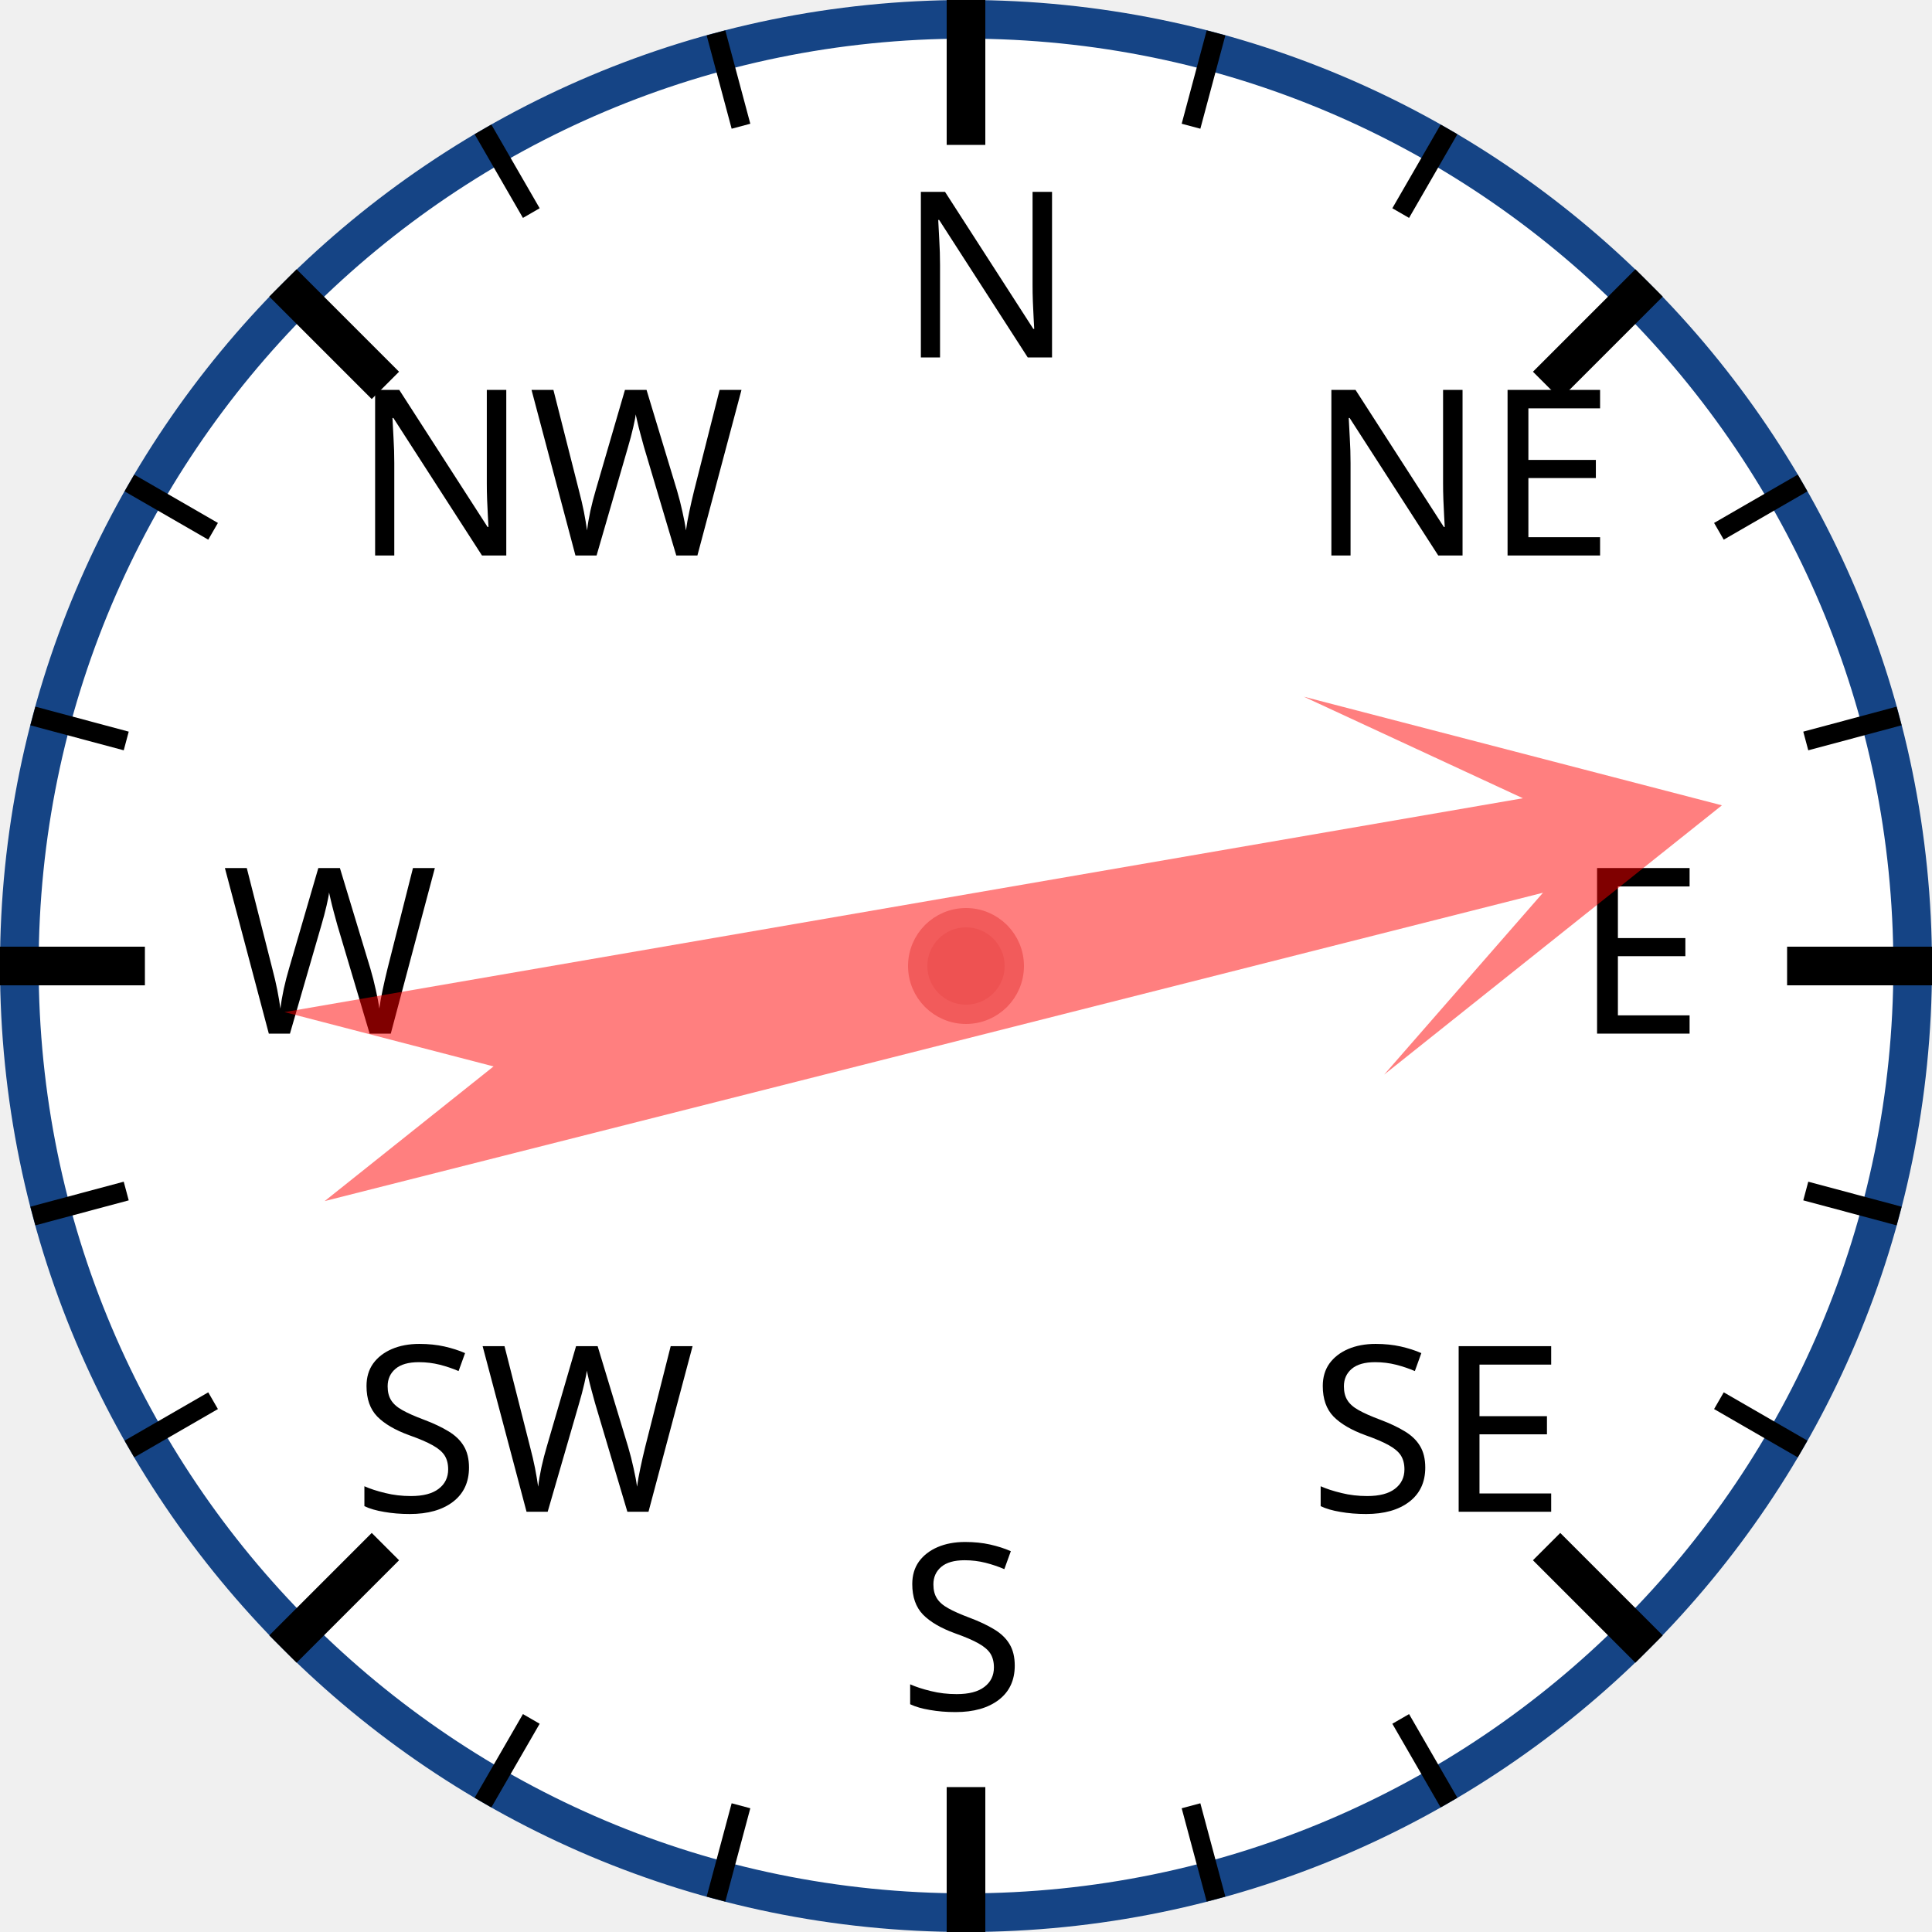
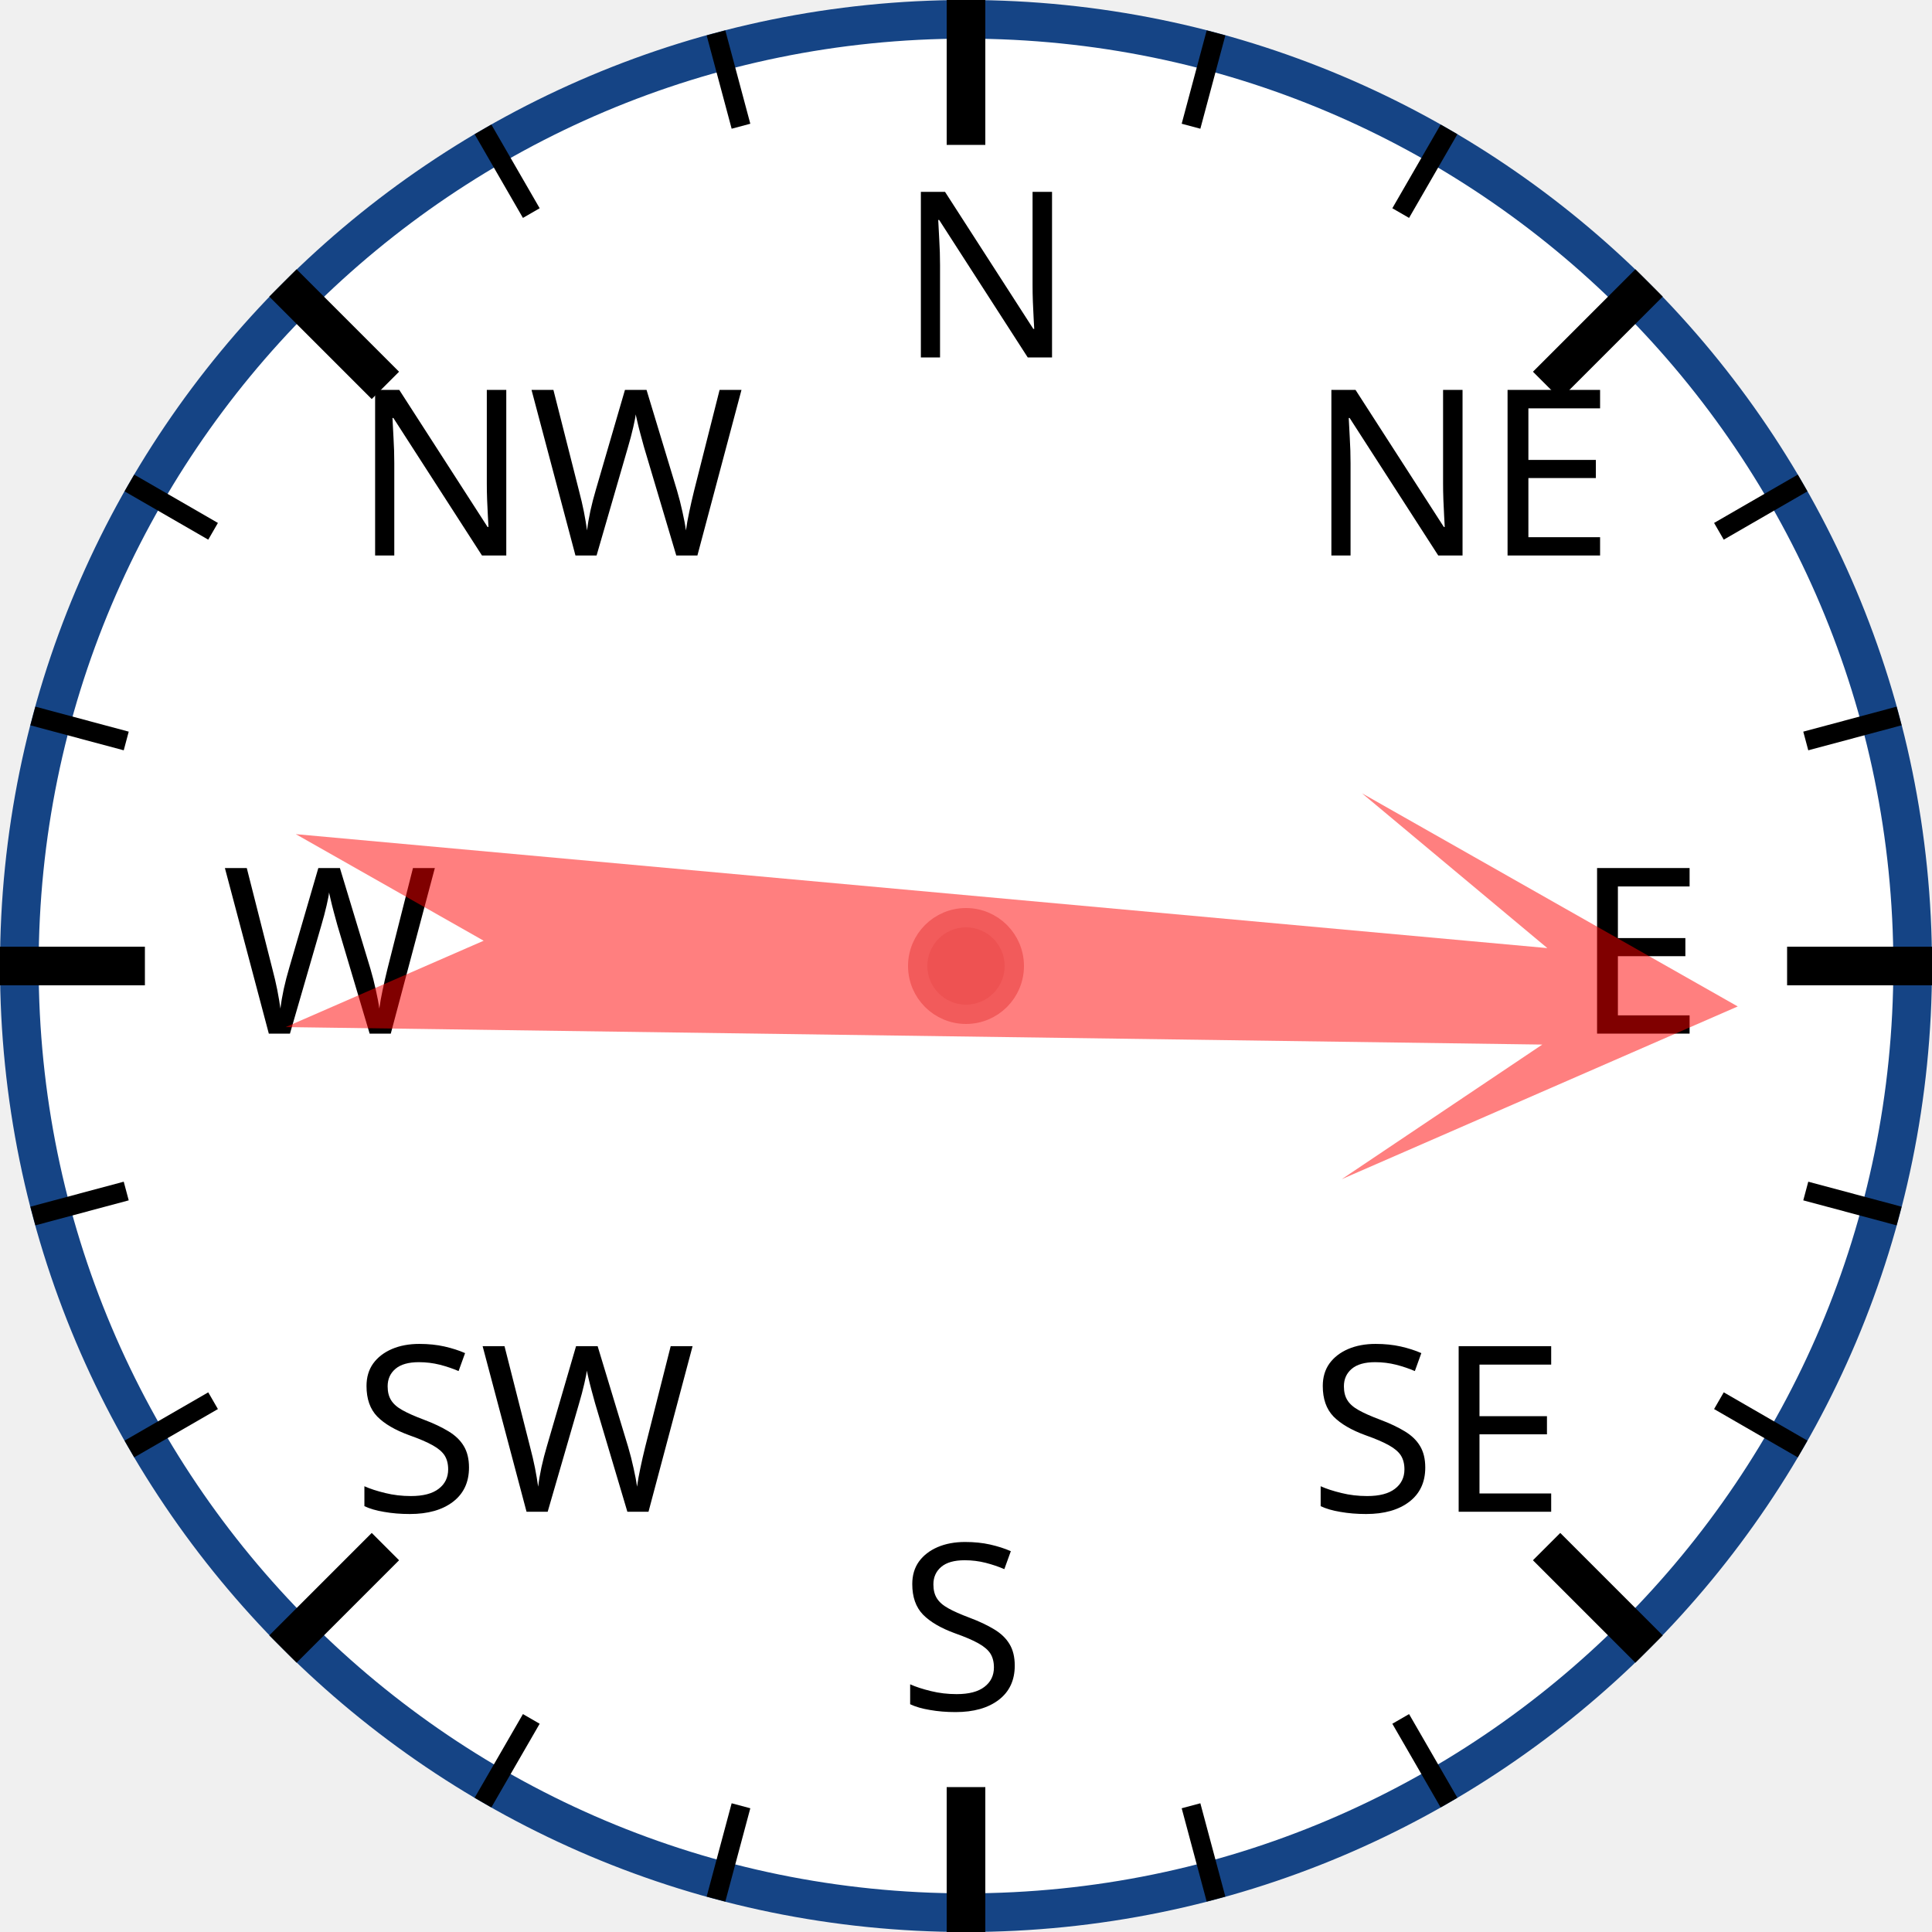
<svg xmlns="http://www.w3.org/2000/svg" width="120px" height="120px" viewBox="0 0 200 200">
  <circle cx="100" cy="100" r="98" style="fill: white; stroke: #154485; stroke-width: 4;" />
  <text x="93.0" y="37.0" style="font-family: sans-serif; font-size: 18pt;">N</text>
  <line x1="100.0" y1="0.0" x2="100.0" y2="15.0" style="stroke: black; stroke-width: 4;" />
  <line x1="74.118" y1="3.407" x2="76.706" y2="13.067" style="stroke: black; stroke-width: 2;" />
  <line x1="50" y1="13.397" x2="55" y2="22.058" style="stroke: black; stroke-width: 2;" />
  <text x="36.503" y="57.503" style="font-family: sans-serif; font-size: 18pt;">NW</text>
  <line x1="29.289" y1="29.289" x2="39.896" y2="39.896" style="stroke: black; stroke-width: 4;" />
  <line x1="13.397" y1="50" x2="22.058" y2="55" style="stroke: black; stroke-width: 2;" />
  <line x1="3.407" y1="74.118" x2="13.067" y2="76.706" style="stroke: black; stroke-width: 2;" />
  <text x="23.0" y="107.0" style="font-family: sans-serif; font-size: 18pt;">W</text>
  <line x1="0.0" y1="100.0" x2="15.0" y2="100.0" style="stroke: black; stroke-width: 4;" />
  <line x1="3.407" y1="125.882" x2="13.067" y2="123.294" style="stroke: black; stroke-width: 2;" />
  <line x1="13.397" y1="150" x2="22.058" y2="145" style="stroke: black; stroke-width: 2;" />
  <text x="36.503" y="156.497" style="font-family: sans-serif; font-size: 18pt;">SW</text>
  <line x1="29.289" y1="170.711" x2="39.896" y2="160.104" style="stroke: black; stroke-width: 4;" />
  <line x1="50" y1="186.603" x2="55" y2="177.942" style="stroke: black; stroke-width: 2;" />
  <line x1="74.118" y1="196.593" x2="76.706" y2="186.933" style="stroke: black; stroke-width: 2;" />
  <text x="93" y="177.0" style="font-family: sans-serif; font-size: 18pt;">S</text>
  <line x1="100" y1="200.0" x2="100" y2="185.0" style="stroke: black; stroke-width: 4;" />
  <line x1="125.882" y1="196.593" x2="123.294" y2="186.933" style="stroke: black; stroke-width: 2;" />
  <line x1="150.0" y1="186.603" x2="145.0" y2="177.942" style="stroke: black; stroke-width: 2;" />
  <text x="135.497" y="156.497" style="font-family: sans-serif; font-size: 18pt;">SE</text>
  <line x1="170.711" y1="170.711" x2="160.104" y2="160.104" style="stroke: black; stroke-width: 4;" />
  <line x1="186.603" y1="150" x2="177.942" y2="145" style="stroke: black; stroke-width: 2;" />
  <line x1="196.593" y1="125.882" x2="186.933" y2="123.294" style="stroke: black; stroke-width: 2;" />
  <text x="163.0" y="107" style="font-family: sans-serif; font-size: 18pt;">E</text>
  <line x1="200.0" y1="100" x2="185.0" y2="100" style="stroke: black; stroke-width: 4;" />
  <line x1="196.593" y1="74.118" x2="186.933" y2="76.706" style="stroke: black; stroke-width: 2;" />
  <line x1="186.603" y1="50" x2="177.942" y2="55" style="stroke: black; stroke-width: 2;" />
  <text x="135.497" y="57.503" style="font-family: sans-serif; font-size: 18pt;">NE</text>
  <line x1="170.711" y1="29.289" x2="160.104" y2="39.896" style="stroke: black; stroke-width: 4;" />
  <line x1="150" y1="13.397" x2="145" y2="22.058" style="stroke: black; stroke-width: 2;" />
  <line x1="125.882" y1="3.407" x2="123.294" y2="13.067" style="stroke: black; stroke-width: 2;" />
-   <polygon points="100 20 120 60 105 40 110 170 100 150 90 170 95 40 80 60" style="fill: red; fill-opacity: 0.5;" transform="rotate(78,100,100)" />
+   <polygon points="100 20 120 60 105 40 110 170 100 150 90 170 95 40 80 60" style="fill: red; fill-opacity: 0.5;" transform="rotate(93,100,100)" />
  <circle cx="100" cy="100" r="5" style="fill: #EE5252; stroke: #F25B5B; stroke-width: 2;" />
</svg>
